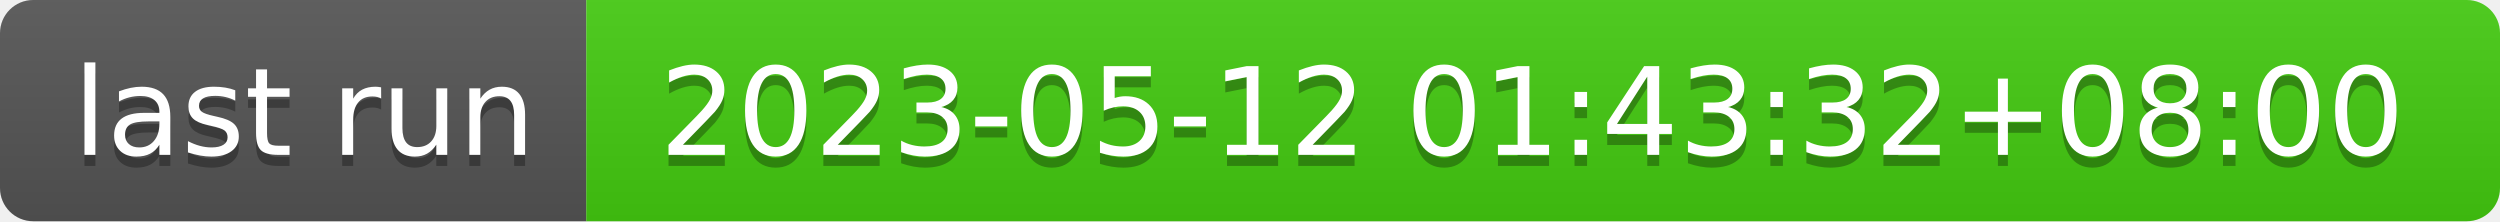
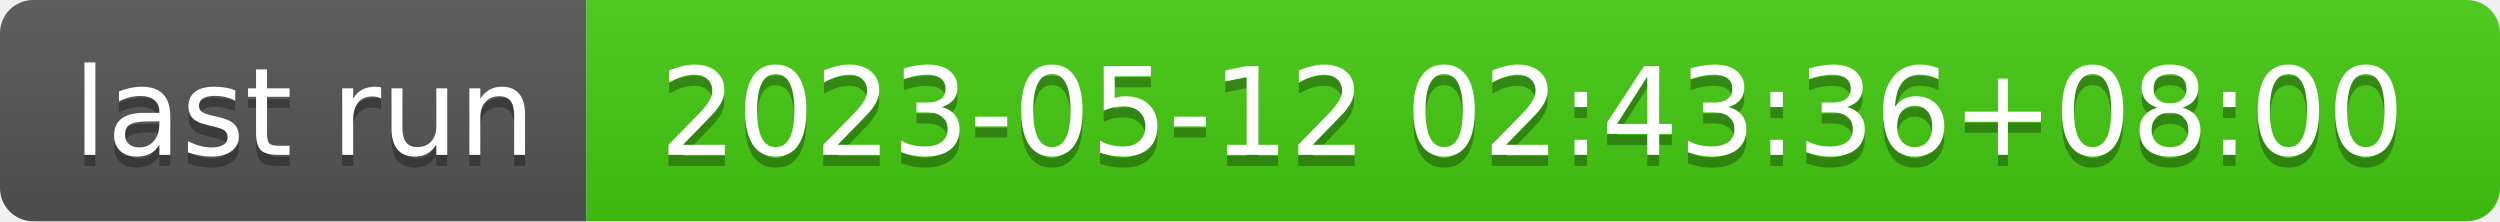
- <svg xmlns="http://www.w3.org/2000/svg" width="226" height="20" role="img" aria-label="last run: 2023-05-12 01:43:32+08:00">
+ <svg xmlns="http://www.w3.org/2000/svg" width="226" height="20" role="img" aria-label="last run: 2023-05-12 02:43:36+08:00">
  <linearGradient id="s" x2="0" y2="100%">
    <stop offset="0" stop-color="#bbb" stop-opacity=".1" />
    <stop offset="1" stop-opacity=".1" />
  </linearGradient>
  <clipPath id="r">
    <rect width="226" height="20" rx="3" fill="#fff" />
  </clipPath>
  <g clip-path="url(#r)">
    <rect width="53" height="20" fill="#555" />
    <rect x="53" width="173" height="20" fill="#4c1" />
    <rect width="226" height="20" fill="url(#s)" />
  </g>
  <g fill="#fff" text-anchor="middle" font-family="Verdana,Geneva,DejaVu Sans,sans-serif" text-rendering="geometricPrecision" font-size="110">
    <text aria-hidden="true" x="275" y="150" fill="#010101" fill-opacity=".3" transform="scale(.1)" textLength="430">last run</text>
    <text x="275" y="140" transform="scale(.1)" fill="#fff" textLength="430">last run</text>
-     <text aria-hidden="true" x="1385" y="150" fill="#010101" fill-opacity=".3" transform="scale(.1)" textLength="1630">2023-05-12 01:43:32+08:00</text>
-     <text x="1385" y="140" transform="scale(.1)" fill="#fff" textLength="1630">2023-05-12 01:43:32+08:00</text>
+     <text aria-hidden="true" x="1385" y="150" fill="#010101" fill-opacity=".3" transform="scale(.1)" textLength="1630">2023-05-12 02:43:36+08:00</text>
+     <text x="1385" y="140" transform="scale(.1)" fill="#fff" textLength="1630">2023-05-12 02:43:36+08:00</text>
  </g>
</svg>
